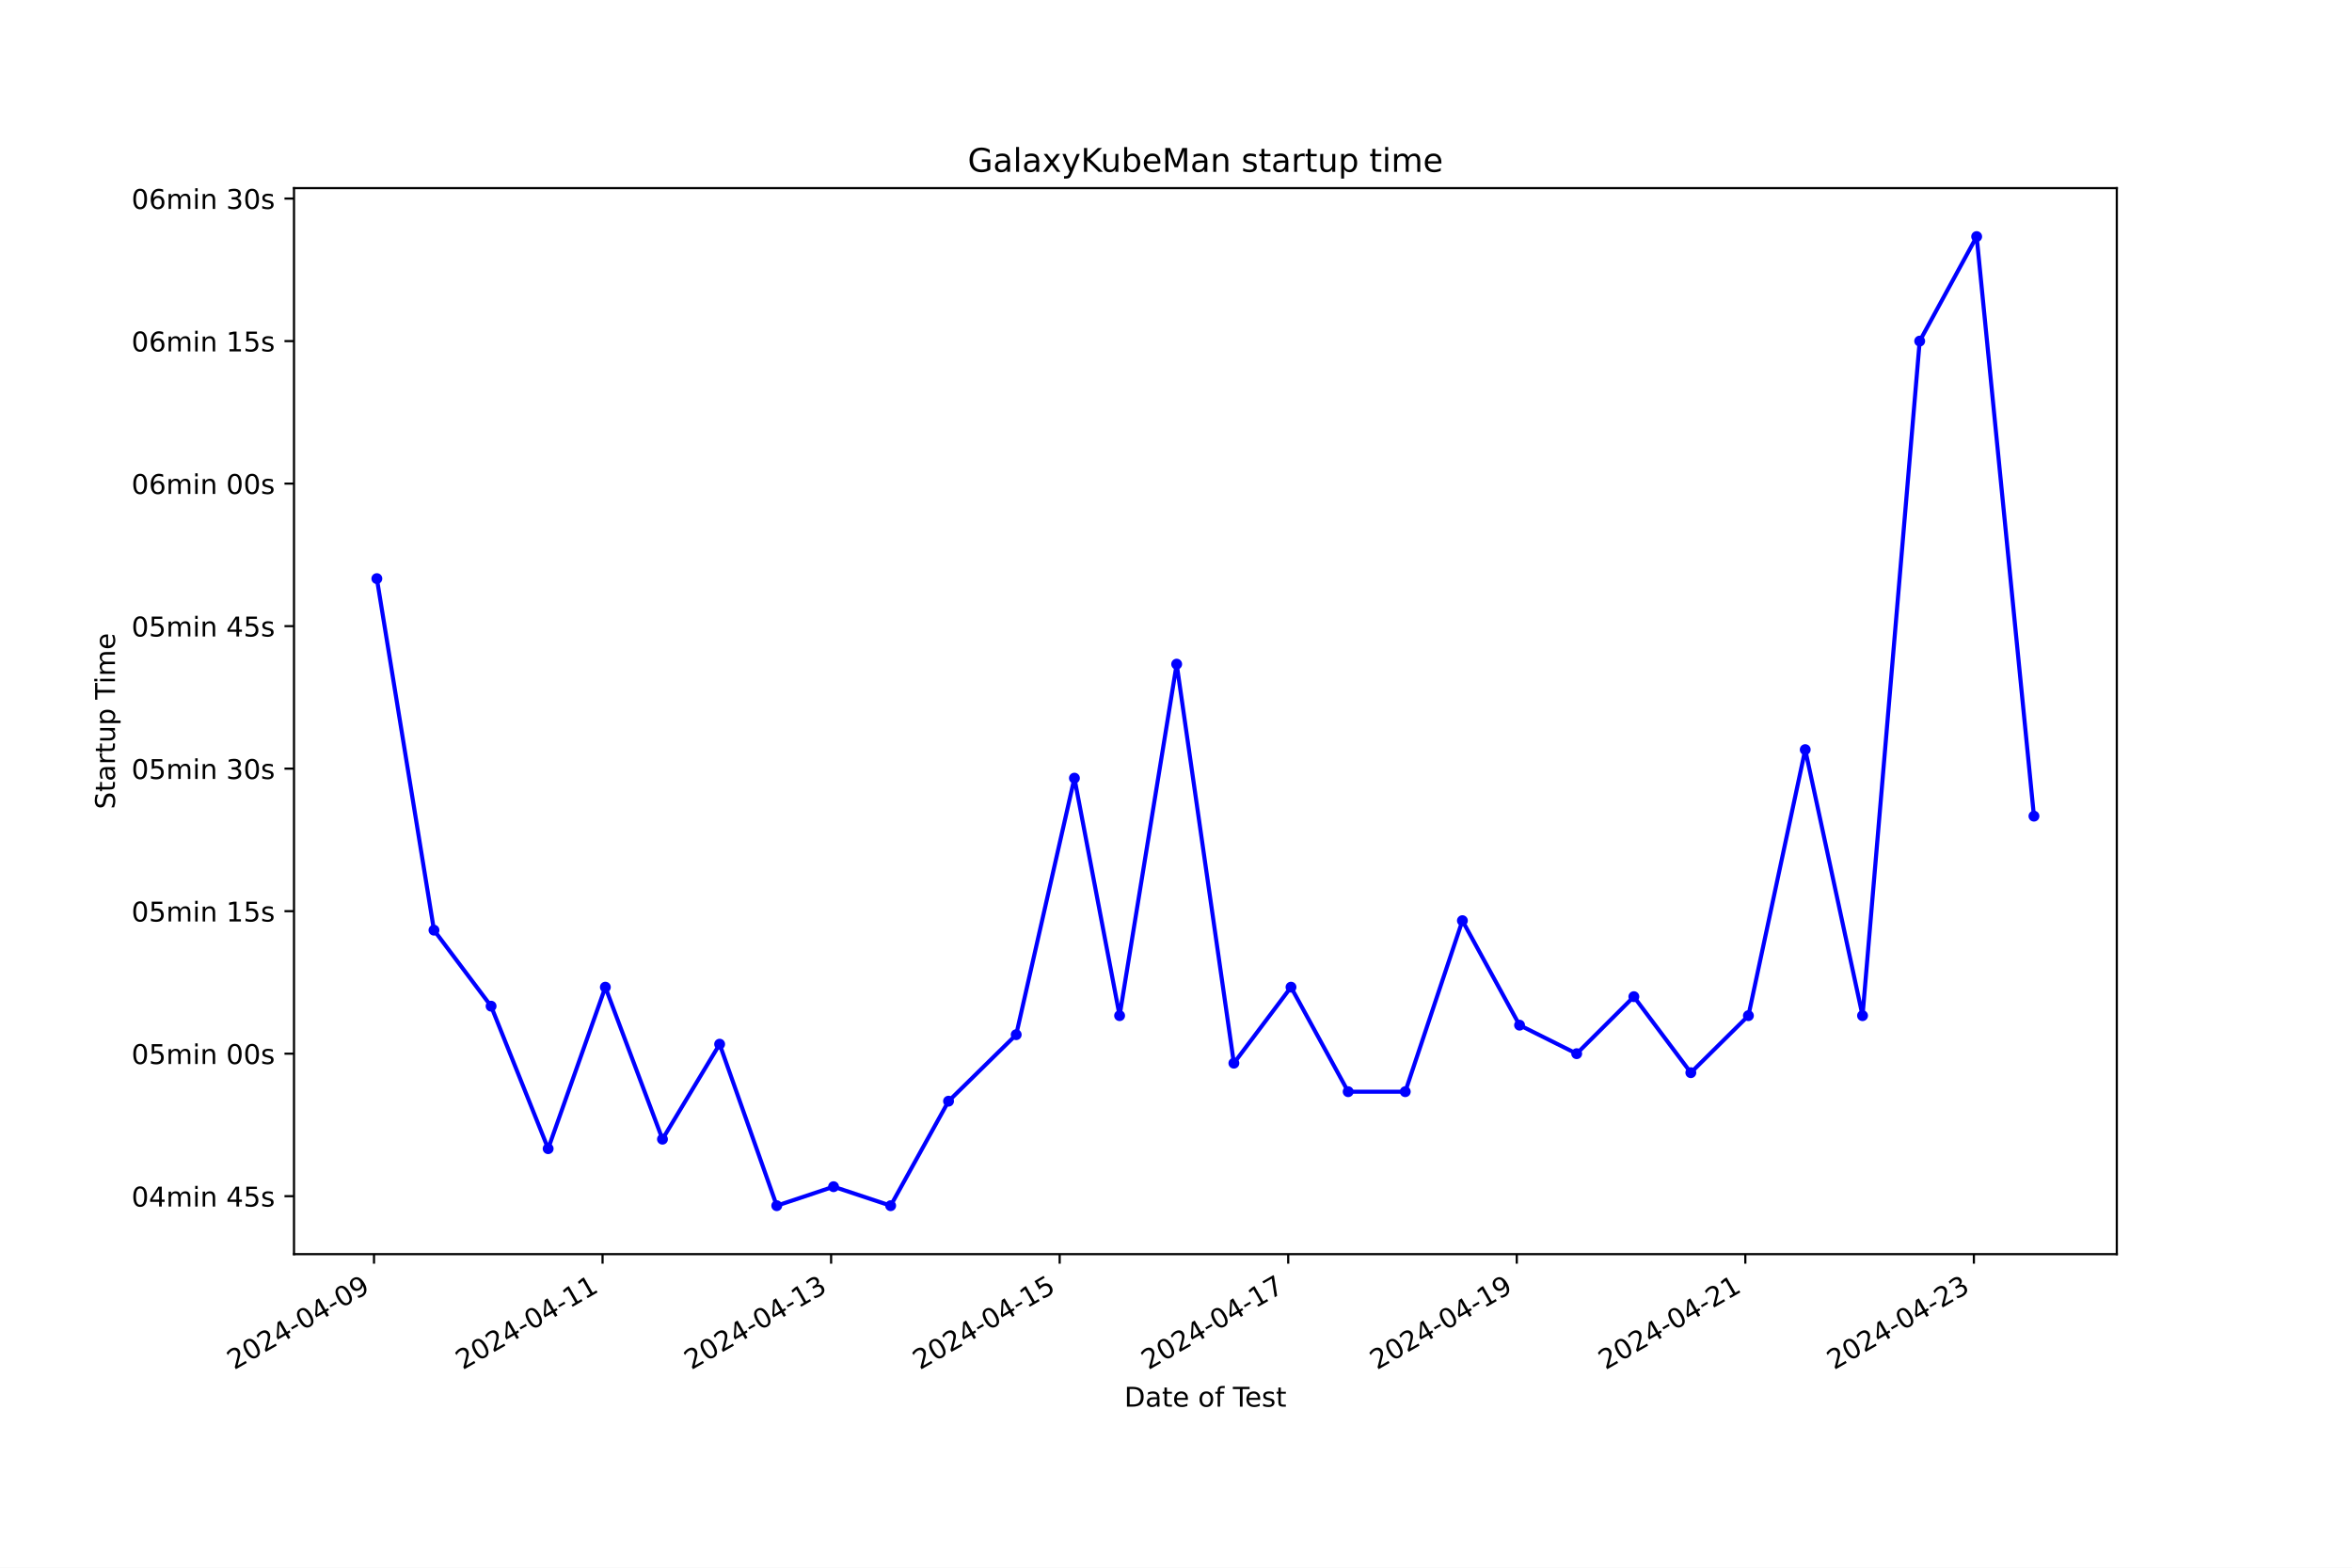
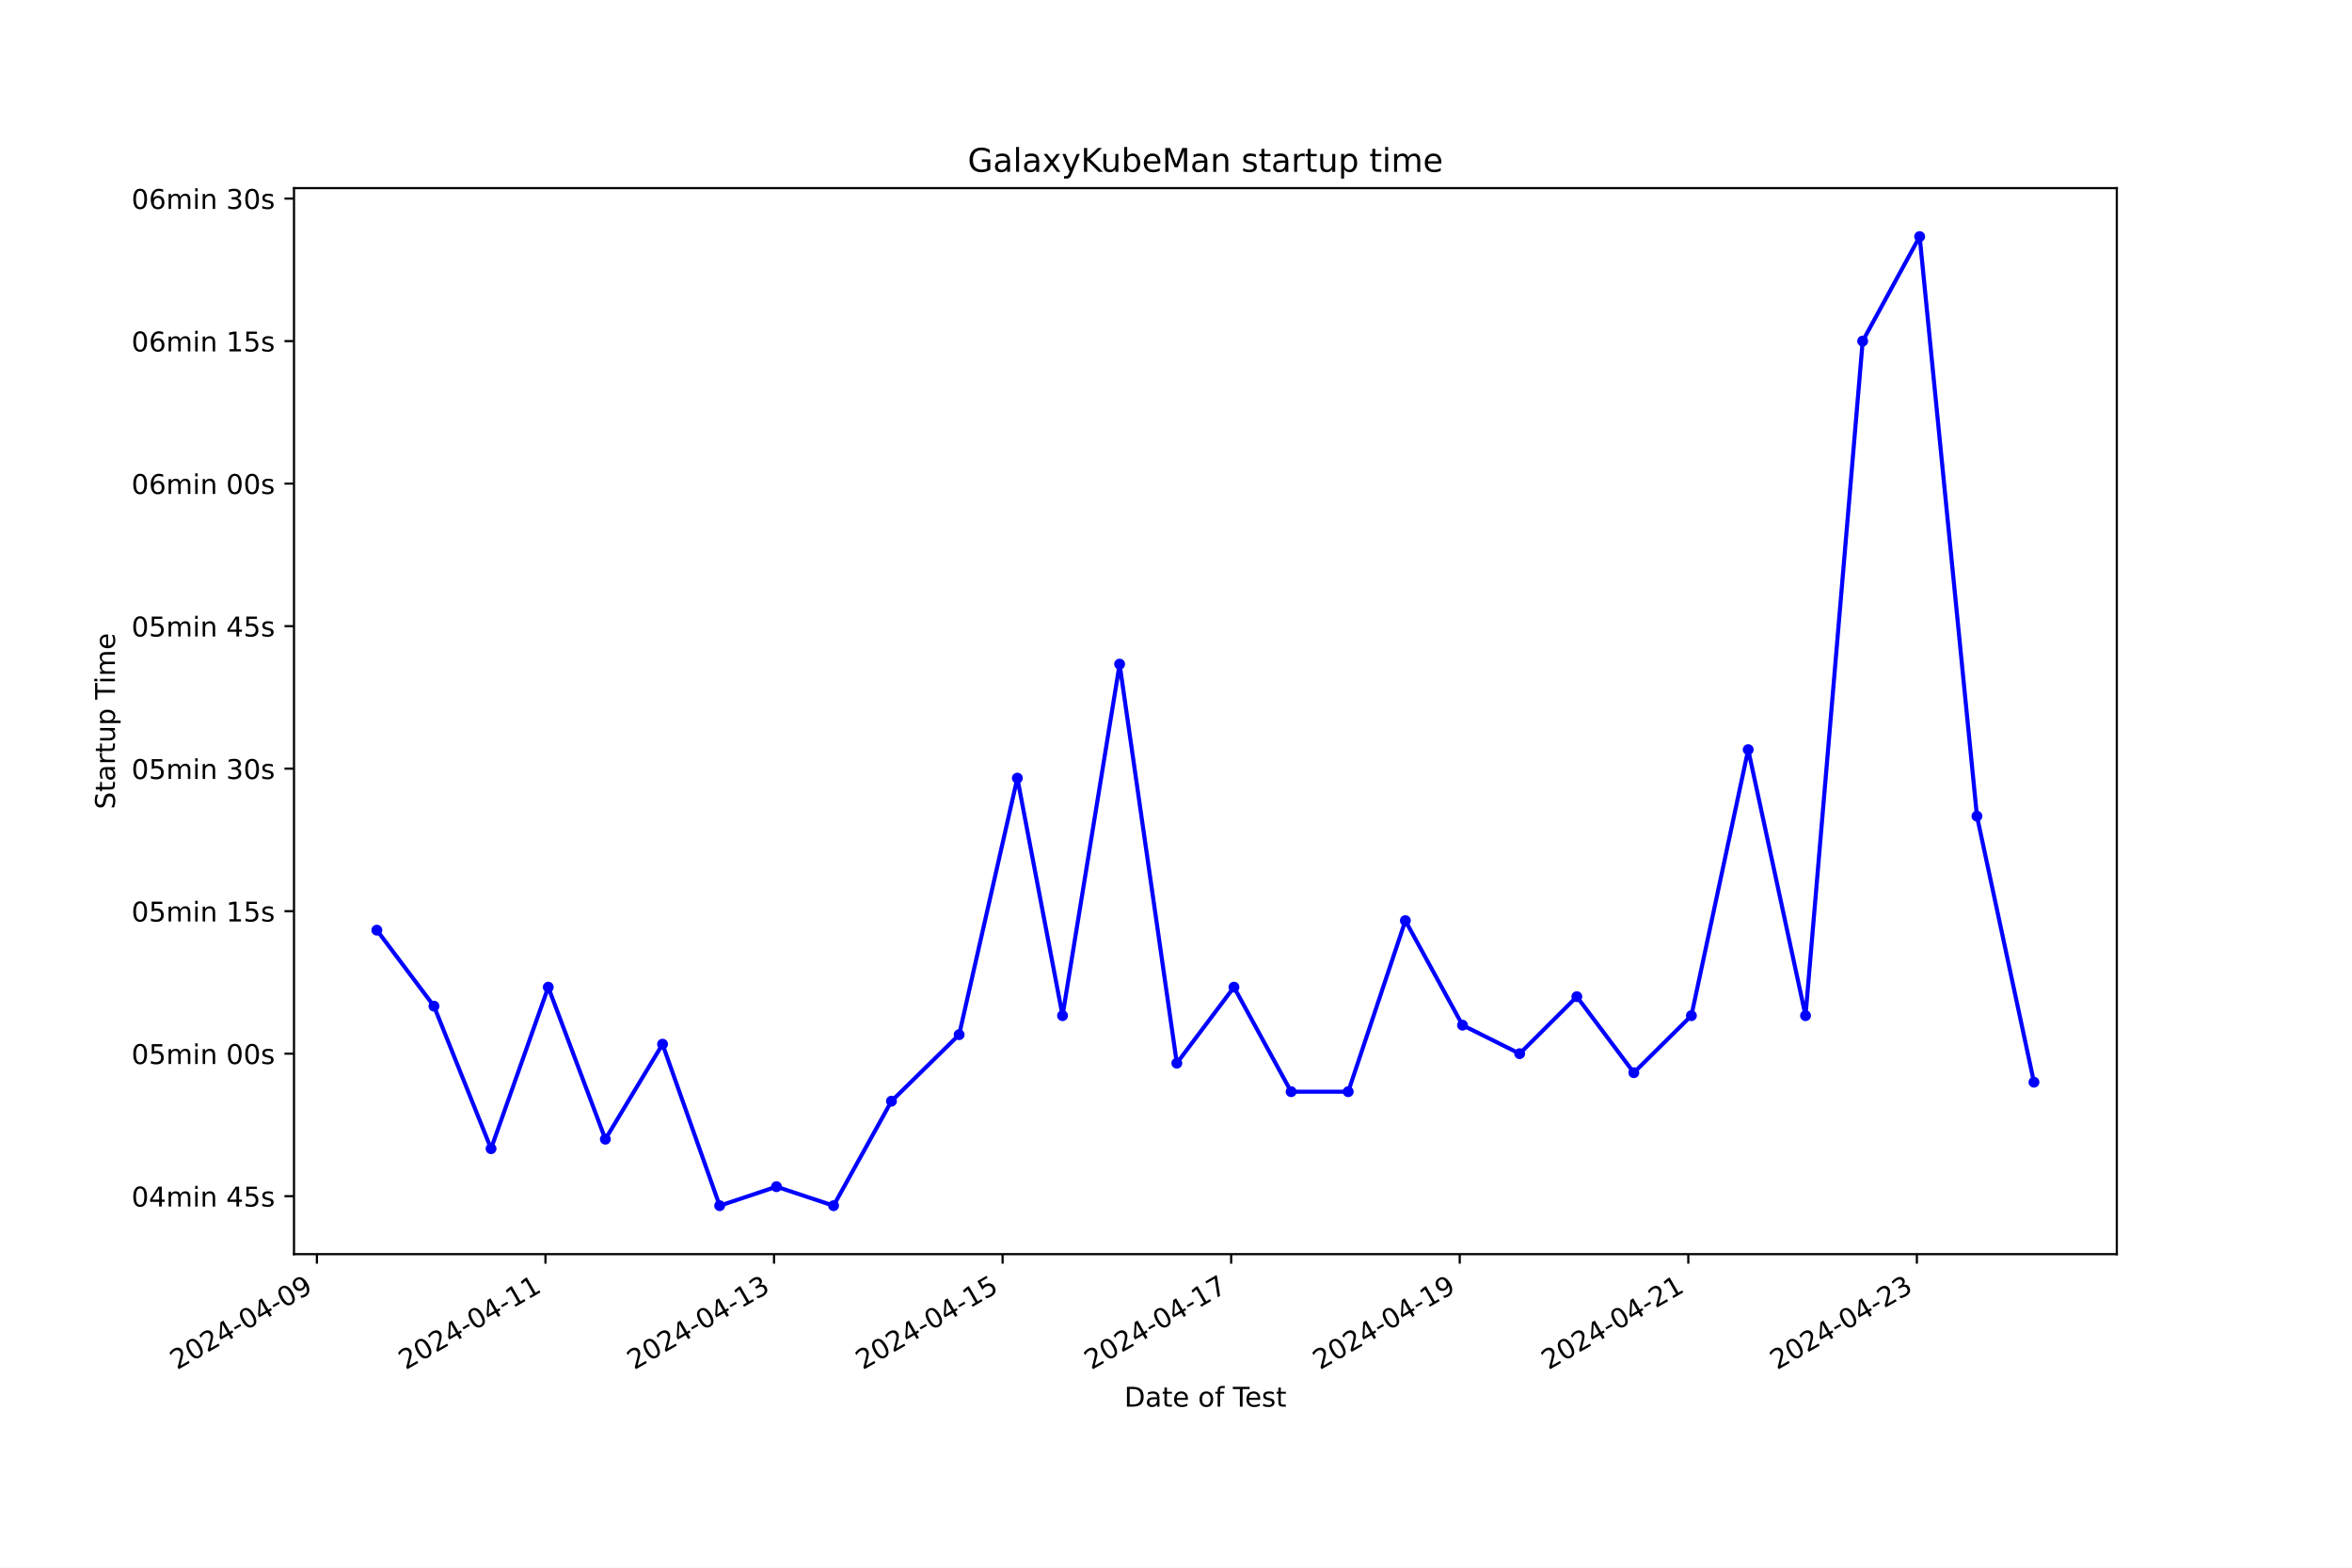
<svg xmlns="http://www.w3.org/2000/svg" xmlns:xlink="http://www.w3.org/1999/xlink" width="864pt" height="576pt" viewBox="0 0 864 576" version="1.1">
  <defs>
    <style type="text/css">*{stroke-linejoin: round; stroke-linecap: butt}</style>
  </defs>
  <g id="figure_1">
    <g id="patch_1">
      <path d="M 0 576  L 864 576  L 864 0  L 0 0  z " style="fill: #ffffff" />
    </g>
    <g id="axes_1">
      <g id="patch_2">
        <path d="M 108 460.8  L 777.6 460.8  L 777.6 69.12  L 108 69.12  z " style="fill: #ffffff" />
      </g>
      <g id="matplotlib.axis_1">
        <g id="xtick_1">
          <g id="line2d_1">
            <defs>
-               <path id="m086d782a22" d="M 0 0  L 0 3.5  " style="stroke: #000000; stroke-width: 0.8" />
+               <path id="mb1008ea331" d="M 0 0  L 0 3.5  " style="stroke: #000000; stroke-width: 0.8" />
            </defs>
            <g>
-               <use xlink:href="#m086d782a22" x="137.39" y="460.8" style="stroke: #000000; stroke-width: 0.8" />
+               <use xlink:href="#mb1008ea331" x="116.408" y="460.8" style="stroke: #000000; stroke-width: 0.8" />
            </g>
          </g>
          <g id="text_1">
-             <g transform="translate(86.02084 503.4383) rotate(-30) scale(0.1 -0.1)">
+             <g transform="translate(65.03841 503.4383) rotate(-30) scale(0.1 -0.1)">
              <defs>
                <path id="DejaVuSans-32" d="M 1228 531  L 3431 531  L 3431 0  L 469 0  L 469 531  Q 828 903 1448 1529  Q 2069 2156 2228 2338  Q 2531 2678 2651 2914  Q 2772 3150 2772 3378  Q 2772 3750 2511 3984  Q 2250 4219 1831 4219  Q 1534 4219 1204 4116  Q 875 4013 500 3803  L 500 4441  Q 881 4594 1212 4672  Q 1544 4750 1819 4750  Q 2544 4750 2975 4387  Q 3406 4025 3406 3419  Q 3406 3131 3298 2873  Q 3191 2616 2906 2266  Q 2828 2175 2409 1742  Q 1991 1309 1228 531  z " transform="scale(0.015625)" />
                <path id="DejaVuSans-30" d="M 2034 4250  Q 1547 4250 1301 3770  Q 1056 3291 1056 2328  Q 1056 1369 1301 889  Q 1547 409 2034 409  Q 2525 409 2770 889  Q 3016 1369 3016 2328  Q 3016 3291 2770 3770  Q 2525 4250 2034 4250  z M 2034 4750  Q 2819 4750 3233 4129  Q 3647 3509 3647 2328  Q 3647 1150 3233 529  Q 2819 -91 2034 -91  Q 1250 -91 836 529  Q 422 1150 422 2328  Q 422 3509 836 4129  Q 1250 4750 2034 4750  z " transform="scale(0.015625)" />
                <path id="DejaVuSans-34" d="M 2419 4116  L 825 1625  L 2419 1625  L 2419 4116  z M 2253 4666  L 3047 4666  L 3047 1625  L 3713 1625  L 3713 1100  L 3047 1100  L 3047 0  L 2419 0  L 2419 1100  L 313 1100  L 313 1709  L 2253 4666  z " transform="scale(0.015625)" />
                <path id="DejaVuSans-2d" d="M 313 2009  L 1997 2009  L 1997 1497  L 313 1497  L 313 2009  z " transform="scale(0.015625)" />
                <path id="DejaVuSans-39" d="M 703 97  L 703 672  Q 941 559 1184 500  Q 1428 441 1663 441  Q 2288 441 2617 861  Q 2947 1281 2994 2138  Q 2813 1869 2534 1725  Q 2256 1581 1919 1581  Q 1219 1581 811 2004  Q 403 2428 403 3163  Q 403 3881 828 4315  Q 1253 4750 1959 4750  Q 2769 4750 3195 4129  Q 3622 3509 3622 2328  Q 3622 1225 3098 567  Q 2575 -91 1691 -91  Q 1453 -91 1209 -44  Q 966 3 703 97  z M 1959 2075  Q 2384 2075 2632 2365  Q 2881 2656 2881 3163  Q 2881 3666 2632 3958  Q 2384 4250 1959 4250  Q 1534 4250 1286 3958  Q 1038 3666 1038 3163  Q 1038 2656 1286 2365  Q 1534 2075 1959 2075  z " transform="scale(0.015625)" />
              </defs>
              <use xlink:href="#DejaVuSans-32" />
              <use xlink:href="#DejaVuSans-30" x="63.623" />
              <use xlink:href="#DejaVuSans-32" x="127.246" />
              <use xlink:href="#DejaVuSans-34" x="190.869" />
              <use xlink:href="#DejaVuSans-2d" x="254.492" />
              <use xlink:href="#DejaVuSans-30" x="290.576" />
              <use xlink:href="#DejaVuSans-34" x="354.199" />
              <use xlink:href="#DejaVuSans-2d" x="417.822" />
              <use xlink:href="#DejaVuSans-30" x="453.906" />
              <use xlink:href="#DejaVuSans-39" x="517.529" />
            </g>
          </g>
        </g>
        <g id="xtick_2">
          <g id="line2d_2">
            <g>
-               <use xlink:href="#m086d782a22" x="221.349" y="460.8" style="stroke: #000000; stroke-width: 0.8" />
+               <use xlink:href="#mb1008ea331" x="200.372" y="460.8" style="stroke: #000000; stroke-width: 0.8" />
            </g>
          </g>
          <g id="text_2">
-             <g transform="translate(169.9791 503.4383) rotate(-30) scale(0.1 -0.1)">
+             <g transform="translate(149.0028 503.4383) rotate(-30) scale(0.1 -0.1)">
              <defs>
                <path id="DejaVuSans-31" d="M 794 531  L 1825 531  L 1825 4091  L 703 3866  L 703 4441  L 1819 4666  L 2450 4666  L 2450 531  L 3481 531  L 3481 0  L 794 0  L 794 531  z " transform="scale(0.015625)" />
              </defs>
              <use xlink:href="#DejaVuSans-32" />
              <use xlink:href="#DejaVuSans-30" x="63.623" />
              <use xlink:href="#DejaVuSans-32" x="127.246" />
              <use xlink:href="#DejaVuSans-34" x="190.869" />
              <use xlink:href="#DejaVuSans-2d" x="254.492" />
              <use xlink:href="#DejaVuSans-30" x="290.576" />
              <use xlink:href="#DejaVuSans-34" x="354.199" />
              <use xlink:href="#DejaVuSans-2d" x="417.822" />
              <use xlink:href="#DejaVuSans-31" x="453.906" />
              <use xlink:href="#DejaVuSans-31" x="517.529" />
            </g>
          </g>
        </g>
        <g id="xtick_3">
          <g id="line2d_3">
            <g>
-               <use xlink:href="#m086d782a22" x="305.307" y="460.8" style="stroke: #000000; stroke-width: 0.8" />
+               <use xlink:href="#mb1008ea331" x="284.337" y="460.8" style="stroke: #000000; stroke-width: 0.8" />
            </g>
          </g>
          <g id="text_3">
-             <g transform="translate(253.9374 503.4383) rotate(-30) scale(0.1 -0.1)">
+             <g transform="translate(232.9672 503.4383) rotate(-30) scale(0.1 -0.1)">
              <defs>
                <path id="DejaVuSans-33" d="M 2597 2516  Q 3050 2419 3304 2112  Q 3559 1806 3559 1356  Q 3559 666 3084 287  Q 2609 -91 1734 -91  Q 1441 -91 1130 -33  Q 819 25 488 141  L 488 750  Q 750 597 1062 519  Q 1375 441 1716 441  Q 2309 441 2620 675  Q 2931 909 2931 1356  Q 2931 1769 2642 2001  Q 2353 2234 1838 2234  L 1294 2234  L 1294 2753  L 1863 2753  Q 2328 2753 2575 2939  Q 2822 3125 2822 3475  Q 2822 3834 2567 4026  Q 2313 4219 1838 4219  Q 1578 4219 1281 4162  Q 984 4106 628 3988  L 628 4550  Q 988 4650 1302 4700  Q 1616 4750 1894 4750  Q 2613 4750 3031 4423  Q 3450 4097 3450 3541  Q 3450 3153 3228 2886  Q 3006 2619 2597 2516  z " transform="scale(0.015625)" />
              </defs>
              <use xlink:href="#DejaVuSans-32" />
              <use xlink:href="#DejaVuSans-30" x="63.623" />
              <use xlink:href="#DejaVuSans-32" x="127.246" />
              <use xlink:href="#DejaVuSans-34" x="190.869" />
              <use xlink:href="#DejaVuSans-2d" x="254.492" />
              <use xlink:href="#DejaVuSans-30" x="290.576" />
              <use xlink:href="#DejaVuSans-34" x="354.199" />
              <use xlink:href="#DejaVuSans-2d" x="417.822" />
              <use xlink:href="#DejaVuSans-31" x="453.906" />
              <use xlink:href="#DejaVuSans-33" x="517.529" />
            </g>
          </g>
        </g>
        <g id="xtick_4">
          <g id="line2d_4">
            <g>
-               <use xlink:href="#m086d782a22" x="389.265" y="460.8" style="stroke: #000000; stroke-width: 0.8" />
+               <use xlink:href="#mb1008ea331" x="368.301" y="460.8" style="stroke: #000000; stroke-width: 0.8" />
            </g>
          </g>
          <g id="text_4">
-             <g transform="translate(337.8957 503.4383) rotate(-30) scale(0.1 -0.1)">
+             <g transform="translate(316.9316 503.4383) rotate(-30) scale(0.1 -0.1)">
              <defs>
                <path id="DejaVuSans-35" d="M 691 4666  L 3169 4666  L 3169 4134  L 1269 4134  L 1269 2991  Q 1406 3038 1543 3061  Q 1681 3084 1819 3084  Q 2600 3084 3056 2656  Q 3513 2228 3513 1497  Q 3513 744 3044 326  Q 2575 -91 1722 -91  Q 1428 -91 1123 -41  Q 819 9 494 109  L 494 744  Q 775 591 1075 516  Q 1375 441 1709 441  Q 2250 441 2565 725  Q 2881 1009 2881 1497  Q 2881 1984 2565 2268  Q 2250 2553 1709 2553  Q 1456 2553 1204 2497  Q 953 2441 691 2322  L 691 4666  z " transform="scale(0.015625)" />
              </defs>
              <use xlink:href="#DejaVuSans-32" />
              <use xlink:href="#DejaVuSans-30" x="63.623" />
              <use xlink:href="#DejaVuSans-32" x="127.246" />
              <use xlink:href="#DejaVuSans-34" x="190.869" />
              <use xlink:href="#DejaVuSans-2d" x="254.492" />
              <use xlink:href="#DejaVuSans-30" x="290.576" />
              <use xlink:href="#DejaVuSans-34" x="354.199" />
              <use xlink:href="#DejaVuSans-2d" x="417.822" />
              <use xlink:href="#DejaVuSans-31" x="453.906" />
              <use xlink:href="#DejaVuSans-35" x="517.529" />
            </g>
          </g>
        </g>
        <g id="xtick_5">
          <g id="line2d_5">
            <g>
-               <use xlink:href="#m086d782a22" x="473.223" y="460.8" style="stroke: #000000; stroke-width: 0.8" />
+               <use xlink:href="#mb1008ea331" x="452.265" y="460.8" style="stroke: #000000; stroke-width: 0.8" />
            </g>
          </g>
          <g id="text_5">
-             <g transform="translate(421.854 503.4383) rotate(-30) scale(0.1 -0.1)">
+             <g transform="translate(400.896 503.4383) rotate(-30) scale(0.1 -0.1)">
              <defs>
                <path id="DejaVuSans-37" d="M 525 4666  L 3525 4666  L 3525 4397  L 1831 0  L 1172 0  L 2766 4134  L 525 4134  L 525 4666  z " transform="scale(0.015625)" />
              </defs>
              <use xlink:href="#DejaVuSans-32" />
              <use xlink:href="#DejaVuSans-30" x="63.623" />
              <use xlink:href="#DejaVuSans-32" x="127.246" />
              <use xlink:href="#DejaVuSans-34" x="190.869" />
              <use xlink:href="#DejaVuSans-2d" x="254.492" />
              <use xlink:href="#DejaVuSans-30" x="290.576" />
              <use xlink:href="#DejaVuSans-34" x="354.199" />
              <use xlink:href="#DejaVuSans-2d" x="417.822" />
              <use xlink:href="#DejaVuSans-31" x="453.906" />
              <use xlink:href="#DejaVuSans-37" x="517.529" />
            </g>
          </g>
        </g>
        <g id="xtick_6">
          <g id="line2d_6">
            <g>
-               <use xlink:href="#m086d782a22" x="557.182" y="460.8" style="stroke: #000000; stroke-width: 0.8" />
+               <use xlink:href="#mb1008ea331" x="536.23" y="460.8" style="stroke: #000000; stroke-width: 0.8" />
            </g>
          </g>
          <g id="text_6">
-             <g transform="translate(505.8123 503.4383) rotate(-30) scale(0.1 -0.1)">
+             <g transform="translate(484.8604 503.4383) rotate(-30) scale(0.1 -0.1)">
              <use xlink:href="#DejaVuSans-32" />
              <use xlink:href="#DejaVuSans-30" x="63.623" />
              <use xlink:href="#DejaVuSans-32" x="127.246" />
              <use xlink:href="#DejaVuSans-34" x="190.869" />
              <use xlink:href="#DejaVuSans-2d" x="254.492" />
              <use xlink:href="#DejaVuSans-30" x="290.576" />
              <use xlink:href="#DejaVuSans-34" x="354.199" />
              <use xlink:href="#DejaVuSans-2d" x="417.822" />
              <use xlink:href="#DejaVuSans-31" x="453.906" />
              <use xlink:href="#DejaVuSans-39" x="517.529" />
            </g>
          </g>
        </g>
        <g id="xtick_7">
          <g id="line2d_7">
            <g>
-               <use xlink:href="#m086d782a22" x="641.14" y="460.8" style="stroke: #000000; stroke-width: 0.8" />
+               <use xlink:href="#mb1008ea331" x="620.194" y="460.8" style="stroke: #000000; stroke-width: 0.8" />
            </g>
          </g>
          <g id="text_7">
-             <g transform="translate(589.7706 503.4383) rotate(-30) scale(0.1 -0.1)">
+             <g transform="translate(568.8248 503.4383) rotate(-30) scale(0.1 -0.1)">
              <use xlink:href="#DejaVuSans-32" />
              <use xlink:href="#DejaVuSans-30" x="63.623" />
              <use xlink:href="#DejaVuSans-32" x="127.246" />
              <use xlink:href="#DejaVuSans-34" x="190.869" />
              <use xlink:href="#DejaVuSans-2d" x="254.492" />
              <use xlink:href="#DejaVuSans-30" x="290.576" />
              <use xlink:href="#DejaVuSans-34" x="354.199" />
              <use xlink:href="#DejaVuSans-2d" x="417.822" />
              <use xlink:href="#DejaVuSans-32" x="453.906" />
              <use xlink:href="#DejaVuSans-31" x="517.529" />
            </g>
          </g>
        </g>
        <g id="xtick_8">
          <g id="line2d_8">
            <g>
-               <use xlink:href="#m086d782a22" x="725.098" y="460.8" style="stroke: #000000; stroke-width: 0.8" />
+               <use xlink:href="#mb1008ea331" x="704.159" y="460.8" style="stroke: #000000; stroke-width: 0.8" />
            </g>
          </g>
          <g id="text_8">
-             <g transform="translate(673.7289 503.4383) rotate(-30) scale(0.1 -0.1)">
+             <g transform="translate(652.7892 503.4383) rotate(-30) scale(0.1 -0.1)">
              <use xlink:href="#DejaVuSans-32" />
              <use xlink:href="#DejaVuSans-30" x="63.623" />
              <use xlink:href="#DejaVuSans-32" x="127.246" />
              <use xlink:href="#DejaVuSans-34" x="190.869" />
              <use xlink:href="#DejaVuSans-2d" x="254.492" />
              <use xlink:href="#DejaVuSans-30" x="290.576" />
              <use xlink:href="#DejaVuSans-34" x="354.199" />
              <use xlink:href="#DejaVuSans-2d" x="417.822" />
              <use xlink:href="#DejaVuSans-32" x="453.906" />
              <use xlink:href="#DejaVuSans-33" x="517.529" />
            </g>
          </g>
        </g>
        <g id="text_9">
          <g transform="translate(413.0063 516.8378) scale(0.1 -0.1)">
            <defs>
              <path id="DejaVuSans-44" d="M 1259 4147  L 1259 519  L 2022 519  Q 2988 519 3436 956  Q 3884 1394 3884 2338  Q 3884 3275 3436 3711  Q 2988 4147 2022 4147  L 1259 4147  z M 628 4666  L 1925 4666  Q 3281 4666 3915 4102  Q 4550 3538 4550 2338  Q 4550 1131 3912 565  Q 3275 0 1925 0  L 628 0  L 628 4666  z " transform="scale(0.015625)" />
              <path id="DejaVuSans-61" d="M 2194 1759  Q 1497 1759 1228 1600  Q 959 1441 959 1056  Q 959 750 1161 570  Q 1363 391 1709 391  Q 2188 391 2477 730  Q 2766 1069 2766 1631  L 2766 1759  L 2194 1759  z M 3341 1997  L 3341 0  L 2766 0  L 2766 531  Q 2569 213 2275 61  Q 1981 -91 1556 -91  Q 1019 -91 701 211  Q 384 513 384 1019  Q 384 1609 779 1909  Q 1175 2209 1959 2209  L 2766 2209  L 2766 2266  Q 2766 2663 2505 2880  Q 2244 3097 1772 3097  Q 1472 3097 1187 3025  Q 903 2953 641 2809  L 641 3341  Q 956 3463 1253 3523  Q 1550 3584 1831 3584  Q 2591 3584 2966 3190  Q 3341 2797 3341 1997  z " transform="scale(0.015625)" />
              <path id="DejaVuSans-74" d="M 1172 4494  L 1172 3500  L 2356 3500  L 2356 3053  L 1172 3053  L 1172 1153  Q 1172 725 1289 603  Q 1406 481 1766 481  L 2356 481  L 2356 0  L 1766 0  Q 1100 0 847 248  Q 594 497 594 1153  L 594 3053  L 172 3053  L 172 3500  L 594 3500  L 594 4494  L 1172 4494  z " transform="scale(0.015625)" />
              <path id="DejaVuSans-65" d="M 3597 1894  L 3597 1613  L 953 1613  Q 991 1019 1311 708  Q 1631 397 2203 397  Q 2534 397 2845 478  Q 3156 559 3463 722  L 3463 178  Q 3153 47 2828 -22  Q 2503 -91 2169 -91  Q 1331 -91 842 396  Q 353 884 353 1716  Q 353 2575 817 3079  Q 1281 3584 2069 3584  Q 2775 3584 3186 3129  Q 3597 2675 3597 1894  z M 3022 2063  Q 3016 2534 2758 2815  Q 2500 3097 2075 3097  Q 1594 3097 1305 2825  Q 1016 2553 972 2059  L 3022 2063  z " transform="scale(0.015625)" />
              <path id="DejaVuSans-20" transform="scale(0.015625)" />
              <path id="DejaVuSans-6f" d="M 1959 3097  Q 1497 3097 1228 2736  Q 959 2375 959 1747  Q 959 1119 1226 758  Q 1494 397 1959 397  Q 2419 397 2687 759  Q 2956 1122 2956 1747  Q 2956 2369 2687 2733  Q 2419 3097 1959 3097  z M 1959 3584  Q 2709 3584 3137 3096  Q 3566 2609 3566 1747  Q 3566 888 3137 398  Q 2709 -91 1959 -91  Q 1206 -91 779 398  Q 353 888 353 1747  Q 353 2609 779 3096  Q 1206 3584 1959 3584  z " transform="scale(0.015625)" />
              <path id="DejaVuSans-66" d="M 2375 4863  L 2375 4384  L 1825 4384  Q 1516 4384 1395 4259  Q 1275 4134 1275 3809  L 1275 3500  L 2222 3500  L 2222 3053  L 1275 3053  L 1275 0  L 697 0  L 697 3053  L 147 3053  L 147 3500  L 697 3500  L 697 3744  Q 697 4328 969 4595  Q 1241 4863 1831 4863  L 2375 4863  z " transform="scale(0.015625)" />
              <path id="DejaVuSans-54" d="M -19 4666  L 3928 4666  L 3928 4134  L 2272 4134  L 2272 0  L 1638 0  L 1638 4134  L -19 4134  L -19 4666  z " transform="scale(0.015625)" />
              <path id="DejaVuSans-73" d="M 2834 3397  L 2834 2853  Q 2591 2978 2328 3040  Q 2066 3103 1784 3103  Q 1356 3103 1142 2972  Q 928 2841 928 2578  Q 928 2378 1081 2264  Q 1234 2150 1697 2047  L 1894 2003  Q 2506 1872 2764 1633  Q 3022 1394 3022 966  Q 3022 478 2636 193  Q 2250 -91 1575 -91  Q 1294 -91 989 -36  Q 684 19 347 128  L 347 722  Q 666 556 975 473  Q 1284 391 1588 391  Q 1994 391 2212 530  Q 2431 669 2431 922  Q 2431 1156 2273 1281  Q 2116 1406 1581 1522  L 1381 1569  Q 847 1681 609 1914  Q 372 2147 372 2553  Q 372 3047 722 3315  Q 1072 3584 1716 3584  Q 2034 3584 2315 3537  Q 2597 3491 2834 3397  z " transform="scale(0.015625)" />
            </defs>
            <use xlink:href="#DejaVuSans-44" />
            <use xlink:href="#DejaVuSans-61" x="77.002" />
            <use xlink:href="#DejaVuSans-74" x="138.281" />
            <use xlink:href="#DejaVuSans-65" x="177.49" />
            <use xlink:href="#DejaVuSans-20" x="239.014" />
            <use xlink:href="#DejaVuSans-6f" x="270.801" />
            <use xlink:href="#DejaVuSans-66" x="331.982" />
            <use xlink:href="#DejaVuSans-20" x="367.188" />
            <use xlink:href="#DejaVuSans-54" x="398.975" />
            <use xlink:href="#DejaVuSans-65" x="443.059" />
            <use xlink:href="#DejaVuSans-73" x="504.582" />
            <use xlink:href="#DejaVuSans-74" x="556.682" />
          </g>
        </g>
      </g>
      <g id="matplotlib.axis_2">
        <g id="ytick_1">
          <g id="line2d_9">
            <defs>
-               <path id="m88be0101bf" d="M 0 0  L -3.5 0  " style="stroke: #000000; stroke-width: 0.8" />
+               <path id="me6a610322f" d="M 0 0  L -3.5 0  " style="stroke: #000000; stroke-width: 0.8" />
            </defs>
            <g>
-               <use xlink:href="#m88be0101bf" x="108" y="439.505" style="stroke: #000000; stroke-width: 0.8" />
+               <use xlink:href="#me6a610322f" x="108" y="439.505" style="stroke: #000000; stroke-width: 0.8" />
            </g>
          </g>
          <g id="text_10">
            <g transform="translate(48.30625 443.3047) scale(0.1 -0.1)">
              <defs>
                <path id="DejaVuSans-6d" d="M 3328 2828  Q 3544 3216 3844 3400  Q 4144 3584 4550 3584  Q 5097 3584 5394 3201  Q 5691 2819 5691 2113  L 5691 0  L 5113 0  L 5113 2094  Q 5113 2597 4934 2840  Q 4756 3084 4391 3084  Q 3944 3084 3684 2787  Q 3425 2491 3425 1978  L 3425 0  L 2847 0  L 2847 2094  Q 2847 2600 2669 2842  Q 2491 3084 2119 3084  Q 1678 3084 1418 2786  Q 1159 2488 1159 1978  L 1159 0  L 581 0  L 581 3500  L 1159 3500  L 1159 2956  Q 1356 3278 1631 3431  Q 1906 3584 2284 3584  Q 2666 3584 2933 3390  Q 3200 3197 3328 2828  z " transform="scale(0.015625)" />
                <path id="DejaVuSans-69" d="M 603 3500  L 1178 3500  L 1178 0  L 603 0  L 603 3500  z M 603 4863  L 1178 4863  L 1178 4134  L 603 4134  L 603 4863  z " transform="scale(0.015625)" />
                <path id="DejaVuSans-6e" d="M 3513 2113  L 3513 0  L 2938 0  L 2938 2094  Q 2938 2591 2744 2837  Q 2550 3084 2163 3084  Q 1697 3084 1428 2787  Q 1159 2491 1159 1978  L 1159 0  L 581 0  L 581 3500  L 1159 3500  L 1159 2956  Q 1366 3272 1645 3428  Q 1925 3584 2291 3584  Q 2894 3584 3203 3211  Q 3513 2838 3513 2113  z " transform="scale(0.015625)" />
              </defs>
              <use xlink:href="#DejaVuSans-30" />
              <use xlink:href="#DejaVuSans-34" x="63.623" />
              <use xlink:href="#DejaVuSans-6d" x="127.246" />
              <use xlink:href="#DejaVuSans-69" x="224.658" />
              <use xlink:href="#DejaVuSans-6e" x="252.441" />
              <use xlink:href="#DejaVuSans-20" x="315.82" />
              <use xlink:href="#DejaVuSans-34" x="347.607" />
              <use xlink:href="#DejaVuSans-35" x="411.23" />
              <use xlink:href="#DejaVuSans-73" x="474.854" />
            </g>
          </g>
        </g>
        <g id="ytick_2">
          <g id="line2d_10">
            <g>
-               <use xlink:href="#m88be0101bf" x="108" y="387.142" style="stroke: #000000; stroke-width: 0.8" />
+               <use xlink:href="#me6a610322f" x="108" y="387.142" style="stroke: #000000; stroke-width: 0.8" />
            </g>
          </g>
          <g id="text_11">
            <g transform="translate(48.30625 390.941) scale(0.1 -0.1)">
              <use xlink:href="#DejaVuSans-30" />
              <use xlink:href="#DejaVuSans-35" x="63.623" />
              <use xlink:href="#DejaVuSans-6d" x="127.246" />
              <use xlink:href="#DejaVuSans-69" x="224.658" />
              <use xlink:href="#DejaVuSans-6e" x="252.441" />
              <use xlink:href="#DejaVuSans-20" x="315.82" />
              <use xlink:href="#DejaVuSans-30" x="347.607" />
              <use xlink:href="#DejaVuSans-30" x="411.23" />
              <use xlink:href="#DejaVuSans-73" x="474.854" />
            </g>
          </g>
        </g>
        <g id="ytick_3">
          <g id="line2d_11">
            <g>
-               <use xlink:href="#m88be0101bf" x="108" y="334.778" style="stroke: #000000; stroke-width: 0.8" />
+               <use xlink:href="#me6a610322f" x="108" y="334.778" style="stroke: #000000; stroke-width: 0.8" />
            </g>
          </g>
          <g id="text_12">
            <g transform="translate(48.30625 338.5774) scale(0.1 -0.1)">
              <use xlink:href="#DejaVuSans-30" />
              <use xlink:href="#DejaVuSans-35" x="63.623" />
              <use xlink:href="#DejaVuSans-6d" x="127.246" />
              <use xlink:href="#DejaVuSans-69" x="224.658" />
              <use xlink:href="#DejaVuSans-6e" x="252.441" />
              <use xlink:href="#DejaVuSans-20" x="315.82" />
              <use xlink:href="#DejaVuSans-31" x="347.607" />
              <use xlink:href="#DejaVuSans-35" x="411.23" />
              <use xlink:href="#DejaVuSans-73" x="474.854" />
            </g>
          </g>
        </g>
        <g id="ytick_4">
          <g id="line2d_12">
            <g>
-               <use xlink:href="#m88be0101bf" x="108" y="282.415" style="stroke: #000000; stroke-width: 0.8" />
+               <use xlink:href="#me6a610322f" x="108" y="282.415" style="stroke: #000000; stroke-width: 0.8" />
            </g>
          </g>
          <g id="text_13">
            <g transform="translate(48.30625 286.2138) scale(0.1 -0.1)">
              <use xlink:href="#DejaVuSans-30" />
              <use xlink:href="#DejaVuSans-35" x="63.623" />
              <use xlink:href="#DejaVuSans-6d" x="127.246" />
              <use xlink:href="#DejaVuSans-69" x="224.658" />
              <use xlink:href="#DejaVuSans-6e" x="252.441" />
              <use xlink:href="#DejaVuSans-20" x="315.82" />
              <use xlink:href="#DejaVuSans-33" x="347.607" />
              <use xlink:href="#DejaVuSans-30" x="411.23" />
              <use xlink:href="#DejaVuSans-73" x="474.854" />
            </g>
          </g>
        </g>
        <g id="ytick_5">
          <g id="line2d_13">
            <g>
-               <use xlink:href="#m88be0101bf" x="108" y="230.051" style="stroke: #000000; stroke-width: 0.8" />
+               <use xlink:href="#me6a610322f" x="108" y="230.051" style="stroke: #000000; stroke-width: 0.8" />
            </g>
          </g>
          <g id="text_14">
            <g transform="translate(48.30625 233.8501) scale(0.1 -0.1)">
              <use xlink:href="#DejaVuSans-30" />
              <use xlink:href="#DejaVuSans-35" x="63.623" />
              <use xlink:href="#DejaVuSans-6d" x="127.246" />
              <use xlink:href="#DejaVuSans-69" x="224.658" />
              <use xlink:href="#DejaVuSans-6e" x="252.441" />
              <use xlink:href="#DejaVuSans-20" x="315.82" />
              <use xlink:href="#DejaVuSans-34" x="347.607" />
              <use xlink:href="#DejaVuSans-35" x="411.23" />
              <use xlink:href="#DejaVuSans-73" x="474.854" />
            </g>
          </g>
        </g>
        <g id="ytick_6">
          <g id="line2d_14">
            <g>
-               <use xlink:href="#m88be0101bf" x="108" y="177.687" style="stroke: #000000; stroke-width: 0.8" />
+               <use xlink:href="#me6a610322f" x="108" y="177.687" style="stroke: #000000; stroke-width: 0.8" />
            </g>
          </g>
          <g id="text_15">
            <g transform="translate(48.30625 181.4865) scale(0.1 -0.1)">
              <defs>
                <path id="DejaVuSans-36" d="M 2113 2584  Q 1688 2584 1439 2293  Q 1191 2003 1191 1497  Q 1191 994 1439 701  Q 1688 409 2113 409  Q 2538 409 2786 701  Q 3034 994 3034 1497  Q 3034 2003 2786 2293  Q 2538 2584 2113 2584  z M 3366 4563  L 3366 3988  Q 3128 4100 2886 4159  Q 2644 4219 2406 4219  Q 1781 4219 1451 3797  Q 1122 3375 1075 2522  Q 1259 2794 1537 2939  Q 1816 3084 2150 3084  Q 2853 3084 3261 2657  Q 3669 2231 3669 1497  Q 3669 778 3244 343  Q 2819 -91 2113 -91  Q 1303 -91 875 529  Q 447 1150 447 2328  Q 447 3434 972 4092  Q 1497 4750 2381 4750  Q 2619 4750 2861 4703  Q 3103 4656 3366 4563  z " transform="scale(0.015625)" />
              </defs>
              <use xlink:href="#DejaVuSans-30" />
              <use xlink:href="#DejaVuSans-36" x="63.623" />
              <use xlink:href="#DejaVuSans-6d" x="127.246" />
              <use xlink:href="#DejaVuSans-69" x="224.658" />
              <use xlink:href="#DejaVuSans-6e" x="252.441" />
              <use xlink:href="#DejaVuSans-20" x="315.82" />
              <use xlink:href="#DejaVuSans-30" x="347.607" />
              <use xlink:href="#DejaVuSans-30" x="411.23" />
              <use xlink:href="#DejaVuSans-73" x="474.854" />
            </g>
          </g>
        </g>
        <g id="ytick_7">
          <g id="line2d_15">
            <g>
-               <use xlink:href="#m88be0101bf" x="108" y="125.324" style="stroke: #000000; stroke-width: 0.8" />
+               <use xlink:href="#me6a610322f" x="108" y="125.324" style="stroke: #000000; stroke-width: 0.8" />
            </g>
          </g>
          <g id="text_16">
            <g transform="translate(48.30625 129.1229) scale(0.1 -0.1)">
              <use xlink:href="#DejaVuSans-30" />
              <use xlink:href="#DejaVuSans-36" x="63.623" />
              <use xlink:href="#DejaVuSans-6d" x="127.246" />
              <use xlink:href="#DejaVuSans-69" x="224.658" />
              <use xlink:href="#DejaVuSans-6e" x="252.441" />
              <use xlink:href="#DejaVuSans-20" x="315.82" />
              <use xlink:href="#DejaVuSans-31" x="347.607" />
              <use xlink:href="#DejaVuSans-35" x="411.23" />
              <use xlink:href="#DejaVuSans-73" x="474.854" />
            </g>
          </g>
        </g>
        <g id="ytick_8">
          <g id="line2d_16">
            <g>
-               <use xlink:href="#m88be0101bf" x="108" y="72.96" style="stroke: #000000; stroke-width: 0.8" />
+               <use xlink:href="#me6a610322f" x="108" y="72.96" style="stroke: #000000; stroke-width: 0.8" />
            </g>
          </g>
          <g id="text_17">
            <g transform="translate(48.30625 76.75922) scale(0.1 -0.1)">
              <use xlink:href="#DejaVuSans-30" />
              <use xlink:href="#DejaVuSans-36" x="63.623" />
              <use xlink:href="#DejaVuSans-6d" x="127.246" />
              <use xlink:href="#DejaVuSans-69" x="224.658" />
              <use xlink:href="#DejaVuSans-6e" x="252.441" />
              <use xlink:href="#DejaVuSans-20" x="315.82" />
              <use xlink:href="#DejaVuSans-33" x="347.607" />
              <use xlink:href="#DejaVuSans-30" x="411.23" />
              <use xlink:href="#DejaVuSans-73" x="474.854" />
            </g>
          </g>
        </g>
        <g id="text_18">
          <g transform="translate(42.22656 297.3397) rotate(-90) scale(0.1 -0.1)">
            <defs>
              <path id="DejaVuSans-53" d="M 3425 4513  L 3425 3897  Q 3066 4069 2747 4153  Q 2428 4238 2131 4238  Q 1616 4238 1336 4038  Q 1056 3838 1056 3469  Q 1056 3159 1242 3001  Q 1428 2844 1947 2747  L 2328 2669  Q 3034 2534 3370 2195  Q 3706 1856 3706 1288  Q 3706 609 3251 259  Q 2797 -91 1919 -91  Q 1588 -91 1214 -16  Q 841 59 441 206  L 441 856  Q 825 641 1194 531  Q 1563 422 1919 422  Q 2459 422 2753 634  Q 3047 847 3047 1241  Q 3047 1584 2836 1778  Q 2625 1972 2144 2069  L 1759 2144  Q 1053 2284 737 2584  Q 422 2884 422 3419  Q 422 4038 858 4394  Q 1294 4750 2059 4750  Q 2388 4750 2728 4690  Q 3069 4631 3425 4513  z " transform="scale(0.015625)" />
              <path id="DejaVuSans-72" d="M 2631 2963  Q 2534 3019 2420 3045  Q 2306 3072 2169 3072  Q 1681 3072 1420 2755  Q 1159 2438 1159 1844  L 1159 0  L 581 0  L 581 3500  L 1159 3500  L 1159 2956  Q 1341 3275 1631 3429  Q 1922 3584 2338 3584  Q 2397 3584 2469 3576  Q 2541 3569 2628 3553  L 2631 2963  z " transform="scale(0.015625)" />
              <path id="DejaVuSans-75" d="M 544 1381  L 544 3500  L 1119 3500  L 1119 1403  Q 1119 906 1312 657  Q 1506 409 1894 409  Q 2359 409 2629 706  Q 2900 1003 2900 1516  L 2900 3500  L 3475 3500  L 3475 0  L 2900 0  L 2900 538  Q 2691 219 2414 64  Q 2138 -91 1772 -91  Q 1169 -91 856 284  Q 544 659 544 1381  z M 1991 3584  L 1991 3584  z " transform="scale(0.015625)" />
              <path id="DejaVuSans-70" d="M 1159 525  L 1159 -1331  L 581 -1331  L 581 3500  L 1159 3500  L 1159 2969  Q 1341 3281 1617 3432  Q 1894 3584 2278 3584  Q 2916 3584 3314 3078  Q 3713 2572 3713 1747  Q 3713 922 3314 415  Q 2916 -91 2278 -91  Q 1894 -91 1617 61  Q 1341 213 1159 525  z M 3116 1747  Q 3116 2381 2855 2742  Q 2594 3103 2138 3103  Q 1681 3103 1420 2742  Q 1159 2381 1159 1747  Q 1159 1113 1420 752  Q 1681 391 2138 391  Q 2594 391 2855 752  Q 3116 1113 3116 1747  z " transform="scale(0.015625)" />
            </defs>
            <use xlink:href="#DejaVuSans-53" />
            <use xlink:href="#DejaVuSans-74" x="63.477" />
            <use xlink:href="#DejaVuSans-61" x="102.686" />
            <use xlink:href="#DejaVuSans-72" x="163.965" />
            <use xlink:href="#DejaVuSans-74" x="205.078" />
            <use xlink:href="#DejaVuSans-75" x="244.287" />
            <use xlink:href="#DejaVuSans-70" x="307.666" />
            <use xlink:href="#DejaVuSans-20" x="371.143" />
            <use xlink:href="#DejaVuSans-54" x="402.93" />
            <use xlink:href="#DejaVuSans-69" x="460.889" />
            <use xlink:href="#DejaVuSans-6d" x="488.672" />
            <use xlink:href="#DejaVuSans-65" x="586.084" />
          </g>
        </g>
      </g>
      <g id="line2d_17">
-         <path d="M 747.164 299.869  L 726.122 86.924  L 705.194 125.324  L 684.197 373.178  L 663.144 275.433  L 642.272 373.178  L 621.123 394.124  L 600.193 366.196  L 579.192 387.142  L 558.205 376.669  L 537.208 338.269  L 516.222 401.105  L 495.249 401.105  L 474.247 362.705  L 453.262 390.633  L 432.248 244.015  L 411.283 373.178  L 394.685 285.905  L 373.301 380.16  L 348.44 404.596  L 327.175 442.996  L 306.204 436.015  L 285.34 442.996  L 264.355 383.651  L 243.355 418.56  L 222.376 362.705  L 201.365 422.051  L 180.401 369.687  L 159.417 341.76  L 138.436 212.596  " clip-path="url(#pb3d25029ba)" style="fill: none; stroke: #0000ff; stroke-width: 1.5; stroke-linecap: square" />
+         <path d="M 747.164 397.615  L 726.226 299.869  L 705.182 86.924  L 684.253 125.324  L 663.254 373.178  L 642.199 275.433  L 621.326 373.178  L 600.176 394.124  L 579.245 366.196  L 558.242 387.142  L 537.253 376.669  L 516.255 338.269  L 495.268 401.105  L 474.293 401.105  L 453.289 362.705  L 432.303 390.633  L 411.287 244.015  L 390.321 373.178  L 373.721 285.905  L 352.336 380.16  L 327.473 404.596  L 306.207 442.996  L 285.234 436.015  L 264.368 442.996  L 243.382 383.651  L 222.38 418.56  L 201.4 362.705  L 180.387 422.051  L 159.422 369.687  L 138.436 341.76  " clip-path="url(#p861191b036)" style="fill: none; stroke: #0000ff; stroke-width: 1.5; stroke-linecap: square" />
        <defs>
-           <path id="m6fa8b7d6b0" d="M 0 1.5  C 0.398 1.5 0.779 1.342 1.061 1.061  C 1.342 0.779 1.5 0.398 1.5 0  C 1.5 -0.398 1.342 -0.779 1.061 -1.061  C 0.779 -1.342 0.398 -1.5 0 -1.5  C -0.398 -1.5 -0.779 -1.342 -1.061 -1.061  C -1.342 -0.779 -1.5 -0.398 -1.5 0  C -1.5 0.398 -1.342 0.779 -1.061 1.061  C -0.779 1.342 -0.398 1.5 0 1.5  z " style="stroke: #0000ff" />
+           <path id="me34021b13e" d="M 0 1.5  C 0.398 1.5 0.779 1.342 1.061 1.061  C 1.342 0.779 1.5 0.398 1.5 0  C 1.5 -0.398 1.342 -0.779 1.061 -1.061  C 0.779 -1.342 0.398 -1.5 0 -1.5  C -0.398 -1.5 -0.779 -1.342 -1.061 -1.061  C -1.342 -0.779 -1.5 -0.398 -1.5 0  C -1.5 0.398 -1.342 0.779 -1.061 1.061  C -0.779 1.342 -0.398 1.5 0 1.5  z " style="stroke: #0000ff" />
        </defs>
-         <g clip-path="url(#pb3d25029ba)">
-           <use xlink:href="#m6fa8b7d6b0" x="747.164" y="299.869" style="fill: #0000ff; stroke: #0000ff" />
-           <use xlink:href="#m6fa8b7d6b0" x="726.122" y="86.924" style="fill: #0000ff; stroke: #0000ff" />
-           <use xlink:href="#m6fa8b7d6b0" x="705.194" y="125.324" style="fill: #0000ff; stroke: #0000ff" />
-           <use xlink:href="#m6fa8b7d6b0" x="684.197" y="373.178" style="fill: #0000ff; stroke: #0000ff" />
-           <use xlink:href="#m6fa8b7d6b0" x="663.144" y="275.433" style="fill: #0000ff; stroke: #0000ff" />
-           <use xlink:href="#m6fa8b7d6b0" x="642.272" y="373.178" style="fill: #0000ff; stroke: #0000ff" />
-           <use xlink:href="#m6fa8b7d6b0" x="621.123" y="394.124" style="fill: #0000ff; stroke: #0000ff" />
-           <use xlink:href="#m6fa8b7d6b0" x="600.193" y="366.196" style="fill: #0000ff; stroke: #0000ff" />
-           <use xlink:href="#m6fa8b7d6b0" x="579.192" y="387.142" style="fill: #0000ff; stroke: #0000ff" />
-           <use xlink:href="#m6fa8b7d6b0" x="558.205" y="376.669" style="fill: #0000ff; stroke: #0000ff" />
-           <use xlink:href="#m6fa8b7d6b0" x="537.208" y="338.269" style="fill: #0000ff; stroke: #0000ff" />
-           <use xlink:href="#m6fa8b7d6b0" x="516.222" y="401.105" style="fill: #0000ff; stroke: #0000ff" />
-           <use xlink:href="#m6fa8b7d6b0" x="495.249" y="401.105" style="fill: #0000ff; stroke: #0000ff" />
-           <use xlink:href="#m6fa8b7d6b0" x="474.247" y="362.705" style="fill: #0000ff; stroke: #0000ff" />
-           <use xlink:href="#m6fa8b7d6b0" x="453.262" y="390.633" style="fill: #0000ff; stroke: #0000ff" />
-           <use xlink:href="#m6fa8b7d6b0" x="432.248" y="244.015" style="fill: #0000ff; stroke: #0000ff" />
-           <use xlink:href="#m6fa8b7d6b0" x="411.283" y="373.178" style="fill: #0000ff; stroke: #0000ff" />
-           <use xlink:href="#m6fa8b7d6b0" x="394.685" y="285.905" style="fill: #0000ff; stroke: #0000ff" />
-           <use xlink:href="#m6fa8b7d6b0" x="373.301" y="380.16" style="fill: #0000ff; stroke: #0000ff" />
-           <use xlink:href="#m6fa8b7d6b0" x="348.44" y="404.596" style="fill: #0000ff; stroke: #0000ff" />
-           <use xlink:href="#m6fa8b7d6b0" x="327.175" y="442.996" style="fill: #0000ff; stroke: #0000ff" />
-           <use xlink:href="#m6fa8b7d6b0" x="306.204" y="436.015" style="fill: #0000ff; stroke: #0000ff" />
-           <use xlink:href="#m6fa8b7d6b0" x="285.34" y="442.996" style="fill: #0000ff; stroke: #0000ff" />
-           <use xlink:href="#m6fa8b7d6b0" x="264.355" y="383.651" style="fill: #0000ff; stroke: #0000ff" />
-           <use xlink:href="#m6fa8b7d6b0" x="243.355" y="418.56" style="fill: #0000ff; stroke: #0000ff" />
-           <use xlink:href="#m6fa8b7d6b0" x="222.376" y="362.705" style="fill: #0000ff; stroke: #0000ff" />
-           <use xlink:href="#m6fa8b7d6b0" x="201.365" y="422.051" style="fill: #0000ff; stroke: #0000ff" />
-           <use xlink:href="#m6fa8b7d6b0" x="180.401" y="369.687" style="fill: #0000ff; stroke: #0000ff" />
-           <use xlink:href="#m6fa8b7d6b0" x="159.417" y="341.76" style="fill: #0000ff; stroke: #0000ff" />
-           <use xlink:href="#m6fa8b7d6b0" x="138.436" y="212.596" style="fill: #0000ff; stroke: #0000ff" />
+         <g clip-path="url(#p861191b036)">
+           <use xlink:href="#me34021b13e" x="747.164" y="397.615" style="fill: #0000ff; stroke: #0000ff" />
+           <use xlink:href="#me34021b13e" x="726.226" y="299.869" style="fill: #0000ff; stroke: #0000ff" />
+           <use xlink:href="#me34021b13e" x="705.182" y="86.924" style="fill: #0000ff; stroke: #0000ff" />
+           <use xlink:href="#me34021b13e" x="684.253" y="125.324" style="fill: #0000ff; stroke: #0000ff" />
+           <use xlink:href="#me34021b13e" x="663.254" y="373.178" style="fill: #0000ff; stroke: #0000ff" />
+           <use xlink:href="#me34021b13e" x="642.199" y="275.433" style="fill: #0000ff; stroke: #0000ff" />
+           <use xlink:href="#me34021b13e" x="621.326" y="373.178" style="fill: #0000ff; stroke: #0000ff" />
+           <use xlink:href="#me34021b13e" x="600.176" y="394.124" style="fill: #0000ff; stroke: #0000ff" />
+           <use xlink:href="#me34021b13e" x="579.245" y="366.196" style="fill: #0000ff; stroke: #0000ff" />
+           <use xlink:href="#me34021b13e" x="558.242" y="387.142" style="fill: #0000ff; stroke: #0000ff" />
+           <use xlink:href="#me34021b13e" x="537.253" y="376.669" style="fill: #0000ff; stroke: #0000ff" />
+           <use xlink:href="#me34021b13e" x="516.255" y="338.269" style="fill: #0000ff; stroke: #0000ff" />
+           <use xlink:href="#me34021b13e" x="495.268" y="401.105" style="fill: #0000ff; stroke: #0000ff" />
+           <use xlink:href="#me34021b13e" x="474.293" y="401.105" style="fill: #0000ff; stroke: #0000ff" />
+           <use xlink:href="#me34021b13e" x="453.289" y="362.705" style="fill: #0000ff; stroke: #0000ff" />
+           <use xlink:href="#me34021b13e" x="432.303" y="390.633" style="fill: #0000ff; stroke: #0000ff" />
+           <use xlink:href="#me34021b13e" x="411.287" y="244.015" style="fill: #0000ff; stroke: #0000ff" />
+           <use xlink:href="#me34021b13e" x="390.321" y="373.178" style="fill: #0000ff; stroke: #0000ff" />
+           <use xlink:href="#me34021b13e" x="373.721" y="285.905" style="fill: #0000ff; stroke: #0000ff" />
+           <use xlink:href="#me34021b13e" x="352.336" y="380.16" style="fill: #0000ff; stroke: #0000ff" />
+           <use xlink:href="#me34021b13e" x="327.473" y="404.596" style="fill: #0000ff; stroke: #0000ff" />
+           <use xlink:href="#me34021b13e" x="306.207" y="442.996" style="fill: #0000ff; stroke: #0000ff" />
+           <use xlink:href="#me34021b13e" x="285.234" y="436.015" style="fill: #0000ff; stroke: #0000ff" />
+           <use xlink:href="#me34021b13e" x="264.368" y="442.996" style="fill: #0000ff; stroke: #0000ff" />
+           <use xlink:href="#me34021b13e" x="243.382" y="383.651" style="fill: #0000ff; stroke: #0000ff" />
+           <use xlink:href="#me34021b13e" x="222.38" y="418.56" style="fill: #0000ff; stroke: #0000ff" />
+           <use xlink:href="#me34021b13e" x="201.4" y="362.705" style="fill: #0000ff; stroke: #0000ff" />
+           <use xlink:href="#me34021b13e" x="180.387" y="422.051" style="fill: #0000ff; stroke: #0000ff" />
+           <use xlink:href="#me34021b13e" x="159.422" y="369.687" style="fill: #0000ff; stroke: #0000ff" />
+           <use xlink:href="#me34021b13e" x="138.436" y="341.76" style="fill: #0000ff; stroke: #0000ff" />
        </g>
      </g>
      <g id="patch_3">
        <path d="M 108 460.8  L 108 69.12  " style="fill: none; stroke: #000000; stroke-width: 0.8; stroke-linejoin: miter; stroke-linecap: square" />
      </g>
      <g id="patch_4">
        <path d="M 777.6 460.8  L 777.6 69.12  " style="fill: none; stroke: #000000; stroke-width: 0.8; stroke-linejoin: miter; stroke-linecap: square" />
      </g>
      <g id="patch_5">
        <path d="M 108 460.8  L 777.6 460.8  " style="fill: none; stroke: #000000; stroke-width: 0.8; stroke-linejoin: miter; stroke-linecap: square" />
      </g>
      <g id="patch_6">
        <path d="M 108 69.12  L 777.6 69.12  " style="fill: none; stroke: #000000; stroke-width: 0.8; stroke-linejoin: miter; stroke-linecap: square" />
      </g>
      <g id="text_19">
        <g transform="translate(355.4794 63.12) scale(0.12 -0.12)">
          <defs>
            <path id="DejaVuSans-47" d="M 3809 666  L 3809 1919  L 2778 1919  L 2778 2438  L 4434 2438  L 4434 434  Q 4069 175 3628 42  Q 3188 -91 2688 -91  Q 1594 -91 976 548  Q 359 1188 359 2328  Q 359 3472 976 4111  Q 1594 4750 2688 4750  Q 3144 4750 3555 4637  Q 3966 4525 4313 4306  L 4313 3634  Q 3963 3931 3569 4081  Q 3175 4231 2741 4231  Q 1884 4231 1454 3753  Q 1025 3275 1025 2328  Q 1025 1384 1454 906  Q 1884 428 2741 428  Q 3075 428 3337 486  Q 3600 544 3809 666  z " transform="scale(0.015625)" />
            <path id="DejaVuSans-6c" d="M 603 4863  L 1178 4863  L 1178 0  L 603 0  L 603 4863  z " transform="scale(0.015625)" />
            <path id="DejaVuSans-78" d="M 3513 3500  L 2247 1797  L 3578 0  L 2900 0  L 1881 1375  L 863 0  L 184 0  L 1544 1831  L 300 3500  L 978 3500  L 1906 2253  L 2834 3500  L 3513 3500  z " transform="scale(0.015625)" />
            <path id="DejaVuSans-79" d="M 2059 -325  Q 1816 -950 1584 -1140  Q 1353 -1331 966 -1331  L 506 -1331  L 506 -850  L 844 -850  Q 1081 -850 1212 -737  Q 1344 -625 1503 -206  L 1606 56  L 191 3500  L 800 3500  L 1894 763  L 2988 3500  L 3597 3500  L 2059 -325  z " transform="scale(0.015625)" />
            <path id="DejaVuSans-4b" d="M 628 4666  L 1259 4666  L 1259 2694  L 3353 4666  L 4166 4666  L 1850 2491  L 4331 0  L 3500 0  L 1259 2247  L 1259 0  L 628 0  L 628 4666  z " transform="scale(0.015625)" />
            <path id="DejaVuSans-62" d="M 3116 1747  Q 3116 2381 2855 2742  Q 2594 3103 2138 3103  Q 1681 3103 1420 2742  Q 1159 2381 1159 1747  Q 1159 1113 1420 752  Q 1681 391 2138 391  Q 2594 391 2855 752  Q 3116 1113 3116 1747  z M 1159 2969  Q 1341 3281 1617 3432  Q 1894 3584 2278 3584  Q 2916 3584 3314 3078  Q 3713 2572 3713 1747  Q 3713 922 3314 415  Q 2916 -91 2278 -91  Q 1894 -91 1617 61  Q 1341 213 1159 525  L 1159 0  L 581 0  L 581 4863  L 1159 4863  L 1159 2969  z " transform="scale(0.015625)" />
            <path id="DejaVuSans-4d" d="M 628 4666  L 1569 4666  L 2759 1491  L 3956 4666  L 4897 4666  L 4897 0  L 4281 0  L 4281 4097  L 3078 897  L 2444 897  L 1241 4097  L 1241 0  L 628 0  L 628 4666  z " transform="scale(0.015625)" />
          </defs>
          <use xlink:href="#DejaVuSans-47" />
          <use xlink:href="#DejaVuSans-61" x="77.49" />
          <use xlink:href="#DejaVuSans-6c" x="138.77" />
          <use xlink:href="#DejaVuSans-61" x="166.553" />
          <use xlink:href="#DejaVuSans-78" x="227.832" />
          <use xlink:href="#DejaVuSans-79" x="287.012" />
          <use xlink:href="#DejaVuSans-4b" x="346.191" />
          <use xlink:href="#DejaVuSans-75" x="406.768" />
          <use xlink:href="#DejaVuSans-62" x="470.146" />
          <use xlink:href="#DejaVuSans-65" x="533.623" />
          <use xlink:href="#DejaVuSans-4d" x="595.146" />
          <use xlink:href="#DejaVuSans-61" x="681.426" />
          <use xlink:href="#DejaVuSans-6e" x="742.705" />
          <use xlink:href="#DejaVuSans-20" x="806.084" />
          <use xlink:href="#DejaVuSans-73" x="837.871" />
          <use xlink:href="#DejaVuSans-74" x="889.971" />
          <use xlink:href="#DejaVuSans-61" x="929.18" />
          <use xlink:href="#DejaVuSans-72" x="990.459" />
          <use xlink:href="#DejaVuSans-74" x="1031.572" />
          <use xlink:href="#DejaVuSans-75" x="1070.781" />
          <use xlink:href="#DejaVuSans-70" x="1134.16" />
          <use xlink:href="#DejaVuSans-20" x="1197.637" />
          <use xlink:href="#DejaVuSans-74" x="1229.424" />
          <use xlink:href="#DejaVuSans-69" x="1268.633" />
          <use xlink:href="#DejaVuSans-6d" x="1296.416" />
          <use xlink:href="#DejaVuSans-65" x="1393.828" />
        </g>
      </g>
    </g>
  </g>
  <defs>
-     <clipPath id="pb3d25029ba">
+     <clipPath id="p861191b036">
      <rect x="108" y="69.12" width="669.6" height="391.68" />
    </clipPath>
  </defs>
</svg>
